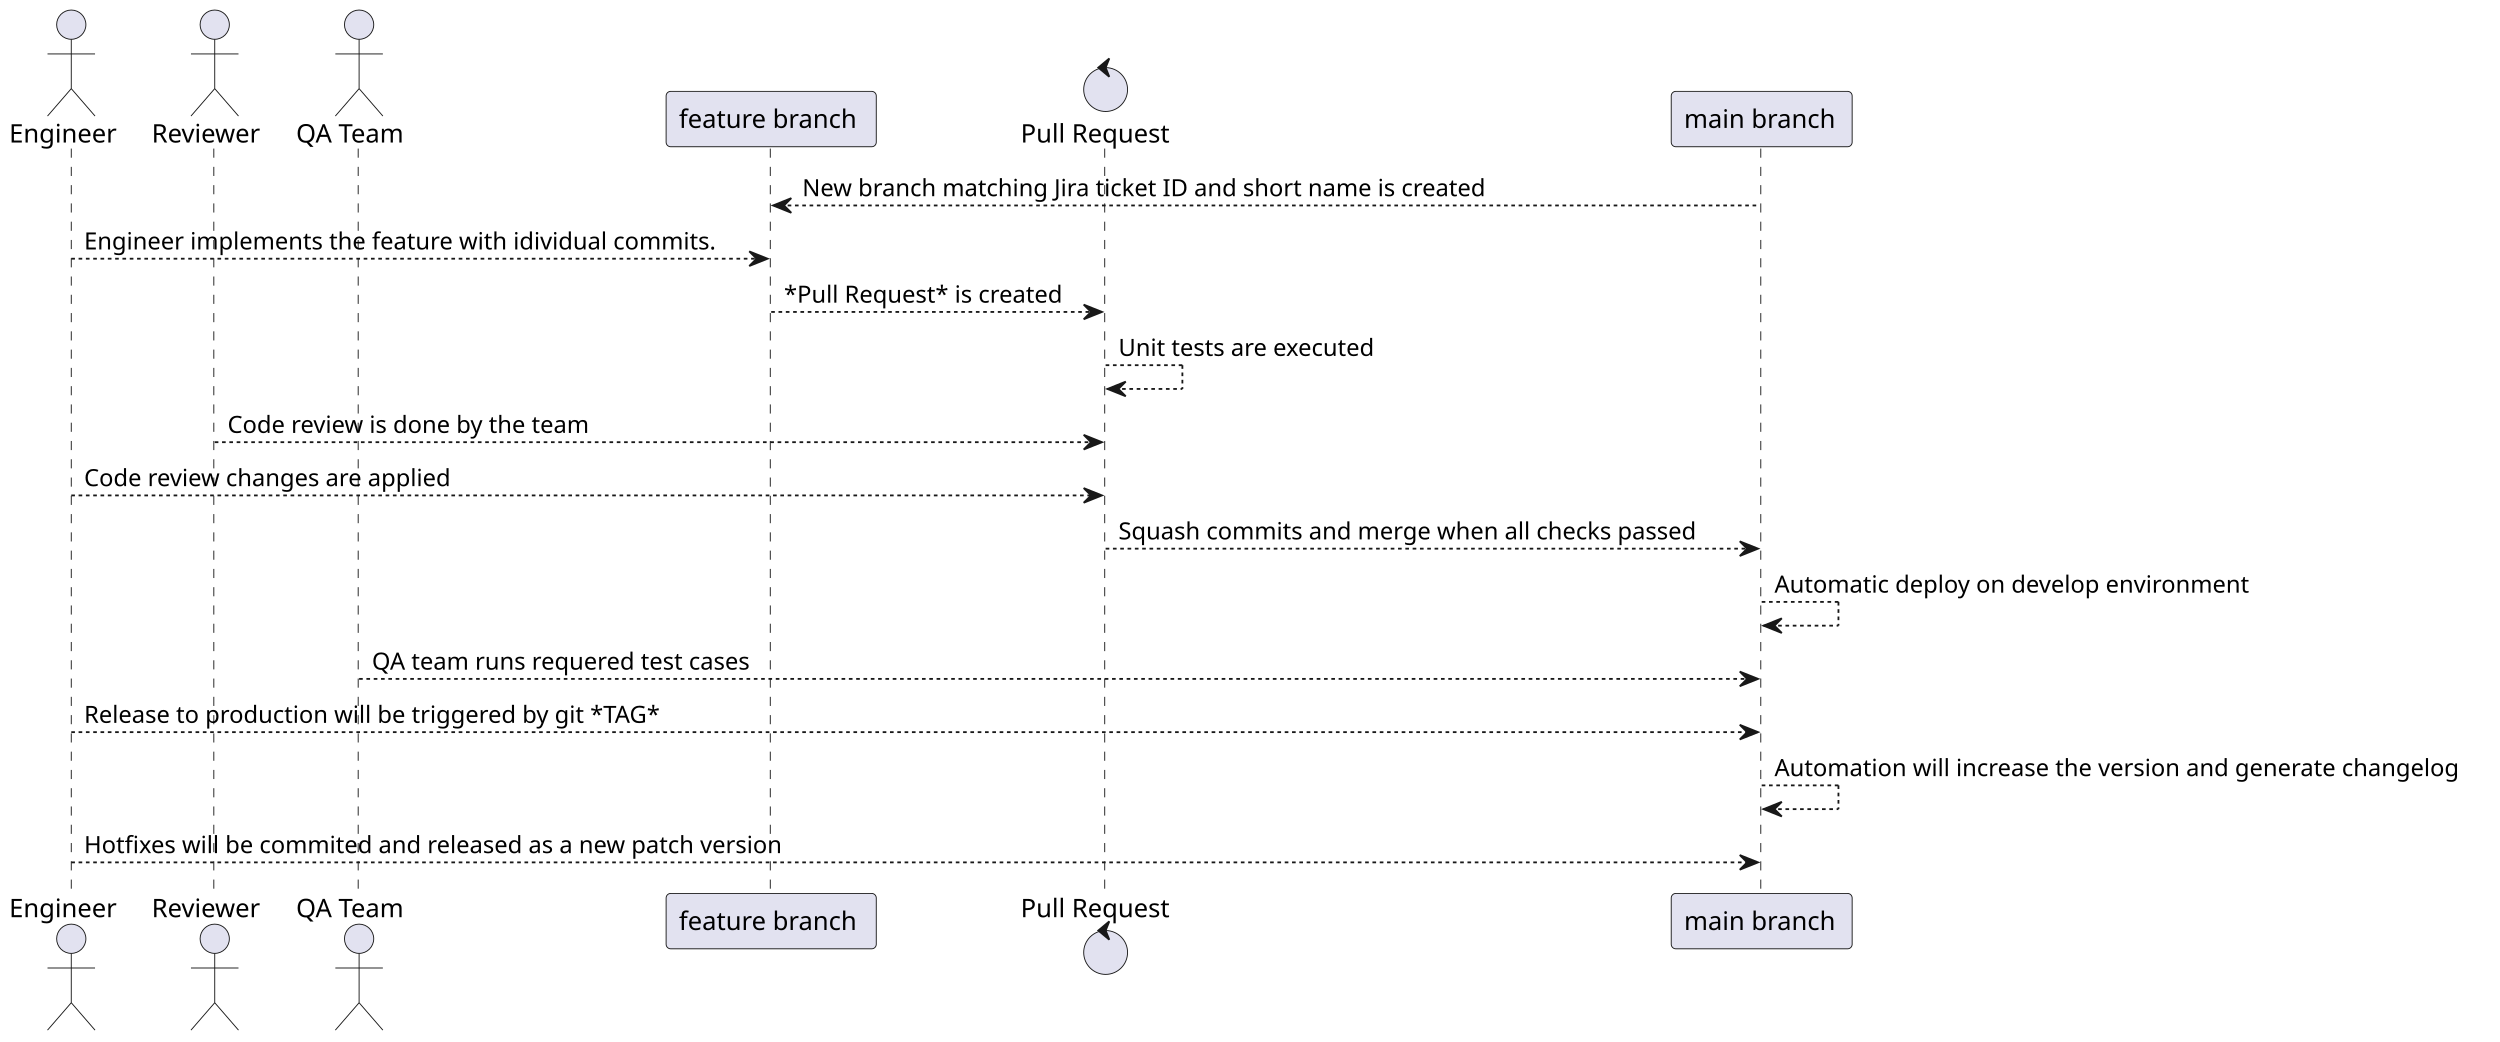
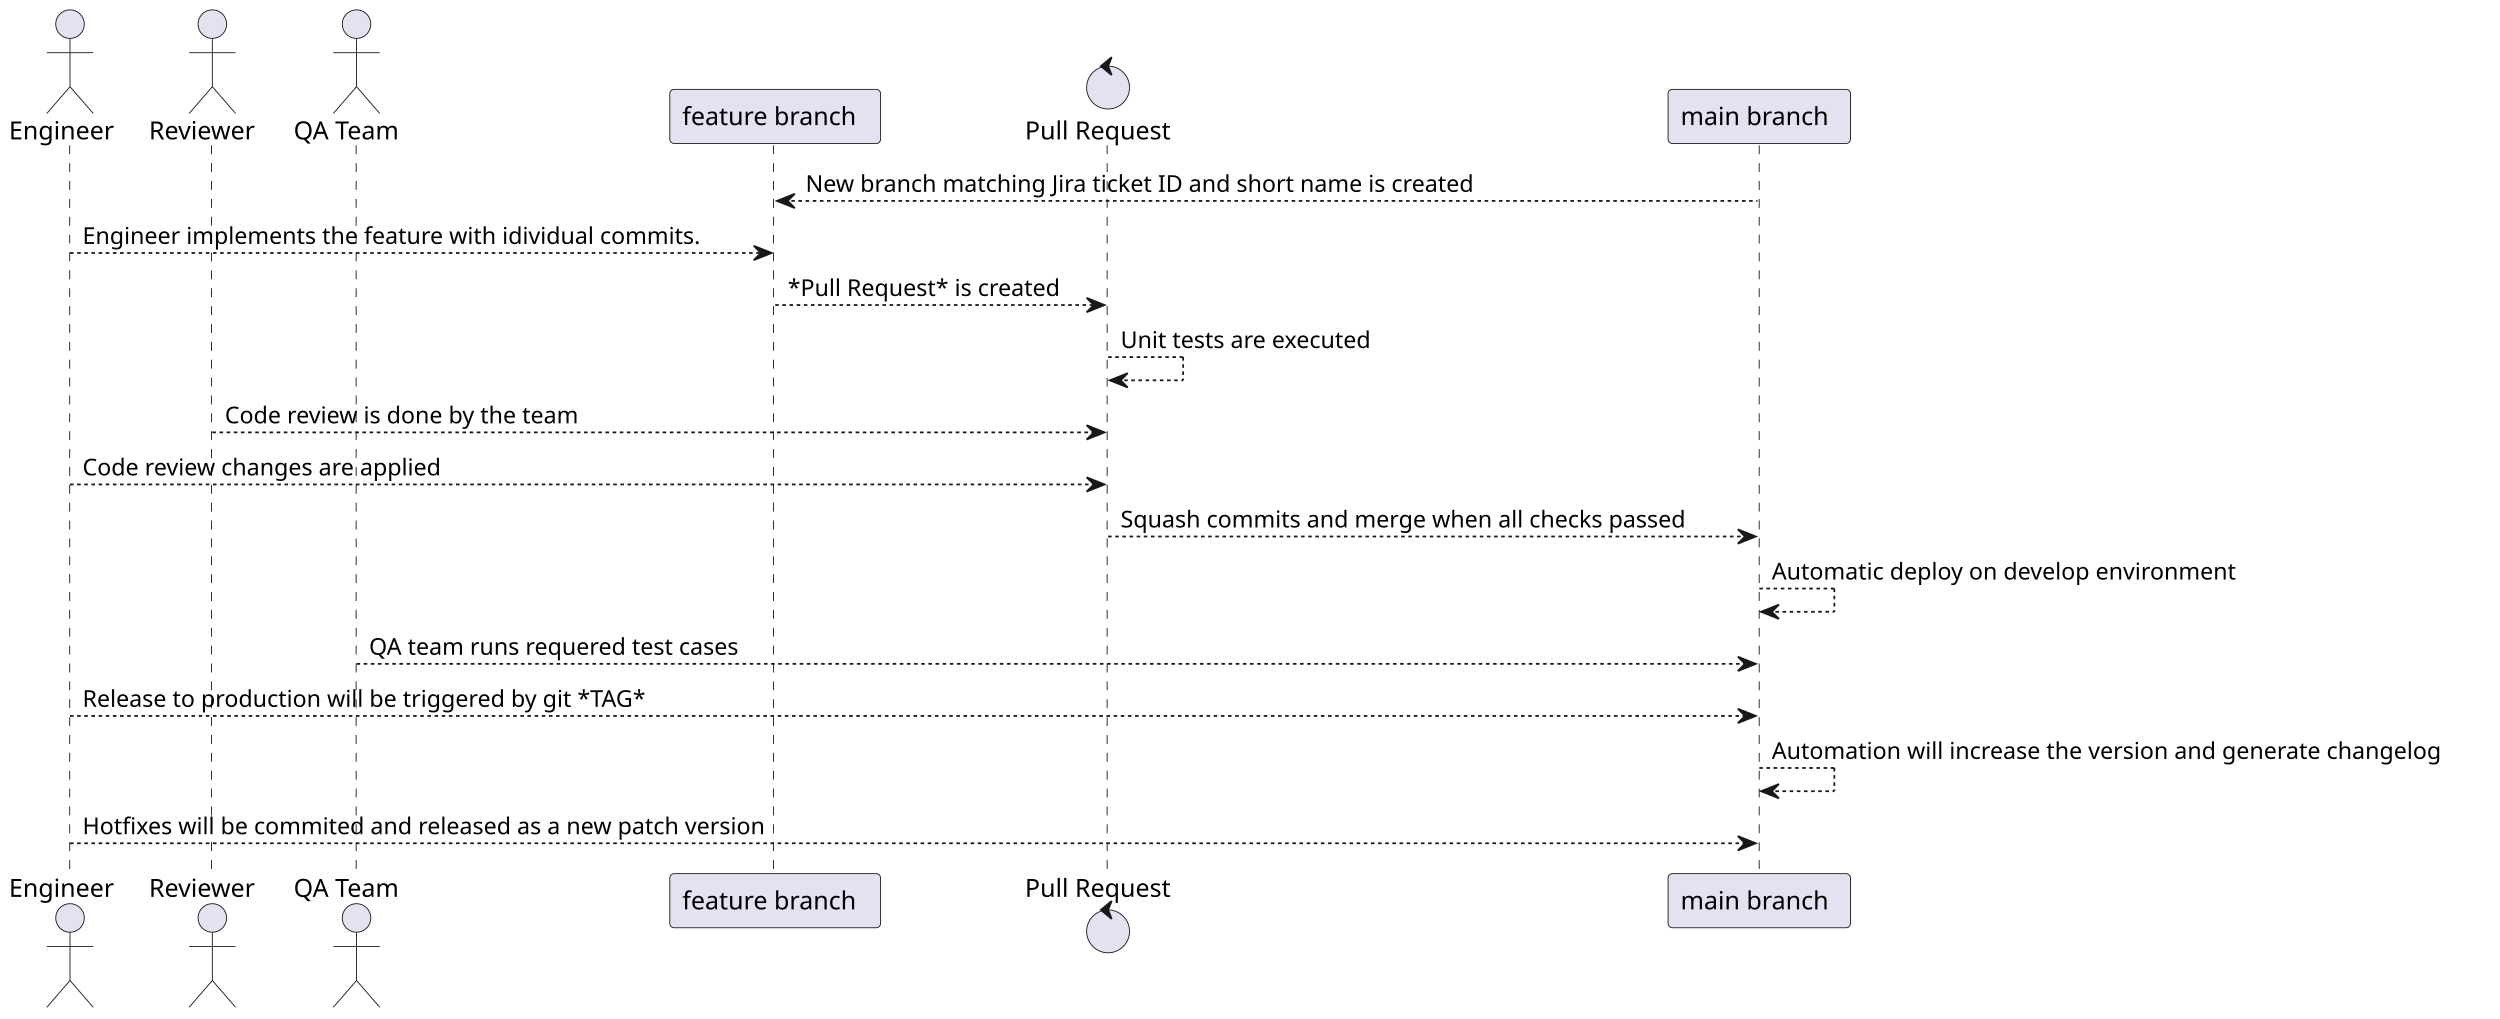
- <svg xmlns="http://www.w3.org/2000/svg" contentStyleType="text/css" height="570px" preserveAspectRatio="none" style="width:1368px;height:570px;background:#FFFFFF;" version="1.1" viewBox="0 0 1368 570" width="1368px" zoomAndPan="magnify">
+ <svg xmlns="http://www.w3.org/2000/svg" contentStyleType="text/css" height="570px" preserveAspectRatio="none" style="width:1399px;height:570px;background:#FFFFFF;" version="1.1" viewBox="0 0 1399 570" width="1399px" zoomAndPan="magnify">
  <defs />
  <g>
    <line style="stroke:#181818;stroke-width:0.5;stroke-dasharray:5.0,5.0;" x1="39" x2="39" y1="81.297" y2="489.891" />
-     <line style="stroke:#181818;stroke-width:0.5;stroke-dasharray:5.0,5.0;" x1="117" x2="117" y1="81.297" y2="489.891" />
-     <line style="stroke:#181818;stroke-width:0.5;stroke-dasharray:5.0,5.0;" x1="196" x2="196" y1="81.297" y2="489.891" />
-     <line style="stroke:#181818;stroke-width:0.5;stroke-dasharray:5.0,5.0;" x1="421.5" x2="421.5" y1="81.297" y2="489.891" />
-     <line style="stroke:#181818;stroke-width:0.5;stroke-dasharray:5.0,5.0;" x1="604.5" x2="604.5" y1="81.297" y2="489.891" />
-     <line style="stroke:#181818;stroke-width:0.5;stroke-dasharray:5.0,5.0;" x1="963.5" x2="963.5" y1="81.297" y2="489.891" />
-     <text fill="#000000" font-family="sans-serif" font-size="14" lengthAdjust="spacing" textLength="62" x="5" y="77.995">Engineer</text>
-     <ellipse cx="39" cy="13.5" fill="#E2E2F0" rx="8" ry="8" style="stroke:#181818;stroke-width:0.5;" />
-     <path d="M39,21.5 L39,48.5 M26,29.5 L52,29.5 M39,48.5 L26,63.5 M39,48.5 L52,63.5 " fill="none" style="stroke:#181818;stroke-width:0.5;" />
-     <text fill="#000000" font-family="sans-serif" font-size="14" lengthAdjust="spacing" textLength="62" x="5" y="501.886">Engineer</text>
-     <ellipse cx="39" cy="513.688" fill="#E2E2F0" rx="8" ry="8" style="stroke:#181818;stroke-width:0.5;" />
-     <path d="M39,521.688 L39,548.688 M26,529.688 L52,529.688 M39,548.688 L26,563.688 M39,548.688 L52,563.688 " fill="none" style="stroke:#181818;stroke-width:0.5;" />
-     <text fill="#000000" font-family="sans-serif" font-size="14" lengthAdjust="spacing" textLength="63" x="83" y="77.995">Reviewer</text>
-     <ellipse cx="117.5" cy="13.5" fill="#E2E2F0" rx="8" ry="8" style="stroke:#181818;stroke-width:0.5;" />
-     <path d="M117.5,21.5 L117.5,48.5 M104.5,29.5 L130.5,29.5 M117.5,48.5 L104.5,63.5 M117.5,48.5 L130.5,63.5 " fill="none" style="stroke:#181818;stroke-width:0.5;" />
-     <text fill="#000000" font-family="sans-serif" font-size="14" lengthAdjust="spacing" textLength="63" x="83" y="501.886">Reviewer</text>
-     <ellipse cx="117.5" cy="513.688" fill="#E2E2F0" rx="8" ry="8" style="stroke:#181818;stroke-width:0.5;" />
-     <path d="M117.5,521.688 L117.5,548.688 M104.5,529.688 L130.5,529.688 M117.5,548.688 L104.5,563.688 M117.5,548.688 L130.5,563.688 " fill="none" style="stroke:#181818;stroke-width:0.5;" />
-     <text fill="#000000" font-family="sans-serif" font-size="14" lengthAdjust="spacing" textLength="63" x="162" y="77.995">QA Team</text>
-     <ellipse cx="196.5" cy="13.5" fill="#E2E2F0" rx="8" ry="8" style="stroke:#181818;stroke-width:0.5;" />
-     <path d="M196.5,21.5 L196.5,48.5 M183.5,29.5 L209.5,29.5 M196.5,48.5 L183.5,63.5 M196.5,48.5 L209.5,63.5 " fill="none" style="stroke:#181818;stroke-width:0.5;" />
-     <text fill="#000000" font-family="sans-serif" font-size="14" lengthAdjust="spacing" textLength="63" x="162" y="501.886">QA Team</text>
-     <ellipse cx="196.5" cy="513.688" fill="#E2E2F0" rx="8" ry="8" style="stroke:#181818;stroke-width:0.5;" />
-     <path d="M196.5,521.688 L196.5,548.688 M183.5,529.688 L209.5,529.688 M196.5,548.688 L183.5,563.688 M196.5,548.688 L209.5,563.688 " fill="none" style="stroke:#181818;stroke-width:0.5;" />
-     <rect fill="#E2E2F0" height="30.297" rx="2.5" ry="2.5" style="stroke:#181818;stroke-width:0.5;" width="115" x="364.5" y="50" />
-     <text fill="#000000" font-family="sans-serif" font-size="14" lengthAdjust="spacing" textLength="101" x="371.5" y="69.995">feature branch</text>
-     <rect fill="#E2E2F0" height="30.297" rx="2.5" ry="2.5" style="stroke:#181818;stroke-width:0.5;" width="115" x="364.5" y="488.891" />
-     <text fill="#000000" font-family="sans-serif" font-size="14" lengthAdjust="spacing" textLength="101" x="371.5" y="508.886">feature branch</text>
-     <text fill="#000000" font-family="sans-serif" font-size="14" lengthAdjust="spacing" textLength="87" x="558.5" y="77.995">Pull Request</text>
-     <ellipse cx="605" cy="49" fill="#E2E2F0" rx="12" ry="12" style="stroke:#181818;stroke-width:0.5;" />
-     <polygon fill="#181818" points="601,37,607,32,605,37,607,42,601,37" style="stroke:#181818;stroke-width:1.0;" />
-     <text fill="#000000" font-family="sans-serif" font-size="14" lengthAdjust="spacing" textLength="87" x="558.5" y="501.886">Pull Request</text>
-     <ellipse cx="605" cy="521.188" fill="#E2E2F0" rx="12" ry="12" style="stroke:#181818;stroke-width:0.5;" />
-     <polygon fill="#181818" points="601,509.188,607,504.188,605,509.188,607,514.188,601,509.188" style="stroke:#181818;stroke-width:1.0;" />
-     <rect fill="#E2E2F0" height="30.297" rx="2.5" ry="2.5" style="stroke:#181818;stroke-width:0.5;" width="99" x="914.5" y="50" />
-     <text fill="#000000" font-family="sans-serif" font-size="14" lengthAdjust="spacing" textLength="85" x="921.5" y="69.995">main branch</text>
-     <rect fill="#E2E2F0" height="30.297" rx="2.5" ry="2.5" style="stroke:#181818;stroke-width:0.5;" width="99" x="914.5" y="488.891" />
-     <text fill="#000000" font-family="sans-serif" font-size="14" lengthAdjust="spacing" textLength="85" x="921.5" y="508.886">main branch</text>
-     <polygon fill="#181818" points="433,108.43,423,112.43,433,116.43,429,112.43" style="stroke:#181818;stroke-width:1.0;" />
-     <line style="stroke:#181818;stroke-width:1.0;stroke-dasharray:2.0,2.0;" x1="427" x2="963" y1="112.43" y2="112.43" />
-     <text fill="#000000" font-family="sans-serif" font-size="13" lengthAdjust="spacing" textLength="391" x="439" y="107.364">New branch matching Jira ticket ID and short name is created</text>
-     <polygon fill="#181818" points="410,137.562,420,141.562,410,145.562,414,141.562" style="stroke:#181818;stroke-width:1.0;" />
-     <line style="stroke:#181818;stroke-width:1.0;stroke-dasharray:2.0,2.0;" x1="39" x2="416" y1="141.562" y2="141.562" />
-     <text fill="#000000" font-family="sans-serif" font-size="13" lengthAdjust="spacing" textLength="359" x="46" y="136.497">Engineer implements the feature with idividual commits.</text>
-     <polygon fill="#181818" points="593,166.695,603,170.695,593,174.695,597,170.695" style="stroke:#181818;stroke-width:1.0;" />
-     <line style="stroke:#181818;stroke-width:1.0;stroke-dasharray:2.0,2.0;" x1="422" x2="599" y1="170.695" y2="170.695" />
-     <text fill="#000000" font-family="sans-serif" font-size="13" lengthAdjust="spacing" textLength="159" x="429" y="165.629">*Pull Request* is created</text>
-     <line style="stroke:#181818;stroke-width:1.0;stroke-dasharray:2.0,2.0;" x1="605" x2="647" y1="199.828" y2="199.828" />
-     <line style="stroke:#181818;stroke-width:1.0;stroke-dasharray:2.0,2.0;" x1="647" x2="647" y1="199.828" y2="212.828" />
-     <line style="stroke:#181818;stroke-width:1.0;stroke-dasharray:2.0,2.0;" x1="606" x2="647" y1="212.828" y2="212.828" />
-     <polygon fill="#181818" points="616,208.828,606,212.828,616,216.828,612,212.828" style="stroke:#181818;stroke-width:1.0;" />
-     <text fill="#000000" font-family="sans-serif" font-size="13" lengthAdjust="spacing" textLength="150" x="612" y="194.762">Unit tests are executed</text>
-     <polygon fill="#181818" points="593,237.961,603,241.961,593,245.961,597,241.961" style="stroke:#181818;stroke-width:1.0;" />
-     <line style="stroke:#181818;stroke-width:1.0;stroke-dasharray:2.0,2.0;" x1="117.5" x2="599" y1="241.961" y2="241.961" />
-     <text fill="#000000" font-family="sans-serif" font-size="13" lengthAdjust="spacing" textLength="209" x="124.5" y="236.895">Code review is done by the team</text>
-     <polygon fill="#181818" points="593,267.094,603,271.094,593,275.094,597,271.094" style="stroke:#181818;stroke-width:1.0;" />
-     <line style="stroke:#181818;stroke-width:1.0;stroke-dasharray:2.0,2.0;" x1="39" x2="599" y1="271.094" y2="271.094" />
-     <text fill="#000000" font-family="sans-serif" font-size="13" lengthAdjust="spacing" textLength="210" x="46" y="266.028">Code review changes are applied</text>
-     <polygon fill="#181818" points="952,296.227,962,300.227,952,304.227,956,300.227" style="stroke:#181818;stroke-width:1.0;" />
-     <line style="stroke:#181818;stroke-width:1.0;stroke-dasharray:2.0,2.0;" x1="605" x2="958" y1="300.227" y2="300.227" />
-     <text fill="#000000" font-family="sans-serif" font-size="13" lengthAdjust="spacing" textLength="335" x="612" y="295.161">Squash commits and merge when all checks passed</text>
-     <line style="stroke:#181818;stroke-width:1.0;stroke-dasharray:2.0,2.0;" x1="964" x2="1006" y1="329.359" y2="329.359" />
-     <line style="stroke:#181818;stroke-width:1.0;stroke-dasharray:2.0,2.0;" x1="1006" x2="1006" y1="329.359" y2="342.359" />
-     <line style="stroke:#181818;stroke-width:1.0;stroke-dasharray:2.0,2.0;" x1="965" x2="1006" y1="342.359" y2="342.359" />
-     <polygon fill="#181818" points="975,338.359,965,342.359,975,346.359,971,342.359" style="stroke:#181818;stroke-width:1.0;" />
-     <text fill="#000000" font-family="sans-serif" font-size="13" lengthAdjust="spacing" textLength="271" x="971" y="324.293">Automatic deploy on develop environment</text>
-     <polygon fill="#181818" points="952,367.492,962,371.492,952,375.492,956,371.492" style="stroke:#181818;stroke-width:1.0;" />
-     <line style="stroke:#181818;stroke-width:1.0;stroke-dasharray:2.0,2.0;" x1="196.5" x2="958" y1="371.492" y2="371.492" />
-     <text fill="#000000" font-family="sans-serif" font-size="13" lengthAdjust="spacing" textLength="221" x="203.5" y="366.426">QA team runs requered test cases</text>
-     <polygon fill="#181818" points="952,396.625,962,400.625,952,404.625,956,400.625" style="stroke:#181818;stroke-width:1.0;" />
-     <line style="stroke:#181818;stroke-width:1.0;stroke-dasharray:2.0,2.0;" x1="39" x2="958" y1="400.625" y2="400.625" />
-     <text fill="#000000" font-family="sans-serif" font-size="13" lengthAdjust="spacing" textLength="326" x="46" y="395.559">Release to production will be triggered by git *TAG*</text>
-     <line style="stroke:#181818;stroke-width:1.0;stroke-dasharray:2.0,2.0;" x1="964" x2="1006" y1="429.758" y2="429.758" />
-     <line style="stroke:#181818;stroke-width:1.0;stroke-dasharray:2.0,2.0;" x1="1006" x2="1006" y1="429.758" y2="442.758" />
-     <line style="stroke:#181818;stroke-width:1.0;stroke-dasharray:2.0,2.0;" x1="965" x2="1006" y1="442.758" y2="442.758" />
-     <polygon fill="#181818" points="975,438.758,965,442.758,975,446.758,971,442.758" style="stroke:#181818;stroke-width:1.0;" />
-     <text fill="#000000" font-family="sans-serif" font-size="13" lengthAdjust="spacing" textLength="390" x="971" y="424.692">Automation will increase the version and generate changelog</text>
-     <polygon fill="#181818" points="952,467.891,962,471.891,952,475.891,956,471.891" style="stroke:#181818;stroke-width:1.0;" />
-     <line style="stroke:#181818;stroke-width:1.0;stroke-dasharray:2.0,2.0;" x1="39" x2="958" y1="471.891" y2="471.891" />
-     <text fill="#000000" font-family="sans-serif" font-size="13" lengthAdjust="spacing" textLength="400" x="46" y="466.825">Hotfixes will be commited and released as a new patch version</text>
+     <line style="stroke:#181818;stroke-width:0.5;stroke-dasharray:5.0,5.0;" x1="118.351" x2="118.351" y1="81.297" y2="489.891" />
+     <line style="stroke:#181818;stroke-width:0.5;stroke-dasharray:5.0,5.0;" x1="199.299" x2="199.299" y1="81.297" y2="489.891" />
+     <line style="stroke:#181818;stroke-width:0.5;stroke-dasharray:5.0,5.0;" x1="432.818" x2="432.818" y1="81.297" y2="489.891" />
+     <line style="stroke:#181818;stroke-width:0.5;stroke-dasharray:5.0,5.0;" x1="619.559" x2="619.559" y1="81.297" y2="489.891" />
+     <line style="stroke:#181818;stroke-width:0.5;stroke-dasharray:5.0,5.0;" x1="984.451" x2="984.451" y1="81.297" y2="489.891" />
+     <text fill="#000000" font-family="sans-serif" font-size="14" lengthAdjust="spacing" textLength="62.351" x="5" y="77.995">Engineer</text>
+     <ellipse cx="39.175" cy="13.5" fill="#E2E2F0" rx="8" ry="8" style="stroke:#181818;stroke-width:0.5;" />
+     <path d="M39.175,21.5 L39.175,48.5 M26.175,29.5 L52.175,29.5 M39.175,48.5 L26.175,63.5 M39.175,48.5 L52.175,63.5 " fill="none" style="stroke:#181818;stroke-width:0.5;" />
+     <text fill="#000000" font-family="sans-serif" font-size="14" lengthAdjust="spacing" textLength="62.351" x="5" y="501.886">Engineer</text>
+     <ellipse cx="39.175" cy="513.688" fill="#E2E2F0" rx="8" ry="8" style="stroke:#181818;stroke-width:0.5;" />
+     <path d="M39.175,521.688 L39.175,548.688 M26.175,529.688 L52.175,529.688 M39.175,548.688 L26.175,563.688 M39.175,548.688 L52.175,563.688 " fill="none" style="stroke:#181818;stroke-width:0.5;" />
+     <text fill="#000000" font-family="sans-serif" font-size="14" lengthAdjust="spacing" textLength="64.948" x="83.351" y="77.995">Reviewer</text>
+     <ellipse cx="118.825" cy="13.5" fill="#E2E2F0" rx="8" ry="8" style="stroke:#181818;stroke-width:0.5;" />
+     <path d="M118.825,21.5 L118.825,48.5 M105.825,29.5 L131.825,29.5 M118.825,48.5 L105.825,63.5 M118.825,48.5 L131.825,63.5 " fill="none" style="stroke:#181818;stroke-width:0.5;" />
+     <text fill="#000000" font-family="sans-serif" font-size="14" lengthAdjust="spacing" textLength="64.948" x="83.351" y="501.886">Reviewer</text>
+     <ellipse cx="118.825" cy="513.688" fill="#E2E2F0" rx="8" ry="8" style="stroke:#181818;stroke-width:0.5;" />
+     <path d="M118.825,521.688 L118.825,548.688 M105.825,529.688 L131.825,529.688 M118.825,548.688 L105.825,563.688 M118.825,548.688 L131.825,563.688 " fill="none" style="stroke:#181818;stroke-width:0.5;" />
+     <text fill="#000000" font-family="sans-serif" font-size="14" lengthAdjust="spacing" textLength="64.429" x="164.299" y="77.995">QA Team</text>
+     <ellipse cx="199.513" cy="13.5" fill="#E2E2F0" rx="8" ry="8" style="stroke:#181818;stroke-width:0.5;" />
+     <path d="M199.513,21.5 L199.513,48.5 M186.513,29.5 L212.513,29.5 M199.513,48.5 L186.513,63.5 M199.513,48.5 L212.513,63.5 " fill="none" style="stroke:#181818;stroke-width:0.5;" />
+     <text fill="#000000" font-family="sans-serif" font-size="14" lengthAdjust="spacing" textLength="64.429" x="164.299" y="501.886">QA Team</text>
+     <ellipse cx="199.513" cy="513.688" fill="#E2E2F0" rx="8" ry="8" style="stroke:#181818;stroke-width:0.5;" />
+     <path d="M199.513,521.688 L199.513,548.688 M186.513,529.688 L212.513,529.688 M199.513,548.688 L186.513,563.688 M199.513,548.688 L212.513,563.688 " fill="none" style="stroke:#181818;stroke-width:0.5;" />
+     <rect fill="#E2E2F0" height="30.297" rx="2.5" ry="2.5" style="stroke:#181818;stroke-width:0.5;" width="117.968" x="374.818" y="50" />
+     <text fill="#000000" font-family="sans-serif" font-size="14" lengthAdjust="spacing" textLength="103.968" x="381.818" y="69.995">feature branch</text>
+     <rect fill="#E2E2F0" height="30.297" rx="2.5" ry="2.5" style="stroke:#181818;stroke-width:0.5;" width="117.968" x="374.818" y="488.891" />
+     <text fill="#000000" font-family="sans-serif" font-size="14" lengthAdjust="spacing" textLength="103.968" x="381.818" y="508.886">feature branch</text>
+     <text fill="#000000" font-family="sans-serif" font-size="14" lengthAdjust="spacing" textLength="87.042" x="573.559" y="77.995">Pull Request</text>
+     <ellipse cx="620.08" cy="49" fill="#E2E2F0" rx="12" ry="12" style="stroke:#181818;stroke-width:0.5;" />
+     <polygon fill="#181818" points="616.08,37,622.08,32,620.08,37,622.08,42,616.08,37" style="stroke:#181818;stroke-width:1.0;" />
+     <text fill="#000000" font-family="sans-serif" font-size="14" lengthAdjust="spacing" textLength="87.042" x="573.559" y="501.886">Pull Request</text>
+     <ellipse cx="620.08" cy="521.188" fill="#E2E2F0" rx="12" ry="12" style="stroke:#181818;stroke-width:0.5;" />
+     <polygon fill="#181818" points="616.08,509.188,622.08,504.188,620.08,509.188,622.08,514.188,616.08,509.188" style="stroke:#181818;stroke-width:1.0;" />
+     <rect fill="#E2E2F0" height="30.297" rx="2.5" ry="2.5" style="stroke:#181818;stroke-width:0.5;" width="102.095" x="933.451" y="50" />
+     <text fill="#000000" font-family="sans-serif" font-size="14" lengthAdjust="spacing" textLength="88.095" x="940.451" y="69.995">main branch</text>
+     <rect fill="#E2E2F0" height="30.297" rx="2.5" ry="2.5" style="stroke:#181818;stroke-width:0.5;" width="102.095" x="933.451" y="488.891" />
+     <text fill="#000000" font-family="sans-serif" font-size="14" lengthAdjust="spacing" textLength="88.095" x="940.451" y="508.886">main branch</text>
+     <polygon fill="#181818" points="444.802,108.43,434.802,112.43,444.802,116.43,440.802,112.43" style="stroke:#181818;stroke-width:1.0;" />
+     <line style="stroke:#181818;stroke-width:1.0;stroke-dasharray:2.0,2.0;" x1="438.802" x2="983.499" y1="112.43" y2="112.43" />
+     <text fill="#000000" font-family="sans-serif" font-size="13" lengthAdjust="spacing" textLength="402.086" x="450.802" y="107.364">New branch matching Jira ticket ID and short name is created</text>
+     <polygon fill="#181818" points="421.802,137.562,431.802,141.562,421.802,145.562,425.802,141.562" style="stroke:#181818;stroke-width:1.0;" />
+     <line style="stroke:#181818;stroke-width:1.0;stroke-dasharray:2.0,2.0;" x1="39.175" x2="427.802" y1="141.562" y2="141.562" />
+     <text fill="#000000" font-family="sans-serif" font-size="13" lengthAdjust="spacing" textLength="370.627" x="46.175" y="136.497">Engineer implements the feature with idividual commits.</text>
+     <polygon fill="#181818" points="608.08,166.695,618.08,170.695,608.08,174.695,612.08,170.695" style="stroke:#181818;stroke-width:1.0;" />
+     <line style="stroke:#181818;stroke-width:1.0;stroke-dasharray:2.0,2.0;" x1="433.802" x2="614.08" y1="170.695" y2="170.695" />
+     <text fill="#000000" font-family="sans-serif" font-size="13" lengthAdjust="spacing" textLength="162.278" x="440.802" y="165.629">*Pull Request* is created</text>
+     <line style="stroke:#181818;stroke-width:1.0;stroke-dasharray:2.0,2.0;" x1="620.08" x2="662.08" y1="199.828" y2="199.828" />
+     <line style="stroke:#181818;stroke-width:1.0;stroke-dasharray:2.0,2.0;" x1="662.08" x2="662.08" y1="199.828" y2="212.828" />
+     <line style="stroke:#181818;stroke-width:1.0;stroke-dasharray:2.0,2.0;" x1="621.08" x2="662.08" y1="212.828" y2="212.828" />
+     <polygon fill="#181818" points="631.08,208.828,621.08,212.828,631.08,216.828,627.08,212.828" style="stroke:#181818;stroke-width:1.0;" />
+     <text fill="#000000" font-family="sans-serif" font-size="13" lengthAdjust="spacing" textLength="152.331" x="627.08" y="194.762">Unit tests are executed</text>
+     <polygon fill="#181818" points="608.08,237.961,618.08,241.961,608.08,245.961,612.08,241.961" style="stroke:#181818;stroke-width:1.0;" />
+     <line style="stroke:#181818;stroke-width:1.0;stroke-dasharray:2.0,2.0;" x1="118.825" x2="614.08" y1="241.961" y2="241.961" />
+     <text fill="#000000" font-family="sans-serif" font-size="13" lengthAdjust="spacing" textLength="215.185" x="125.825" y="236.895">Code review is done by the team</text>
+     <polygon fill="#181818" points="608.08,267.094,618.08,271.094,608.08,275.094,612.08,271.094" style="stroke:#181818;stroke-width:1.0;" />
+     <line style="stroke:#181818;stroke-width:1.0;stroke-dasharray:2.0,2.0;" x1="39.175" x2="614.08" y1="271.094" y2="271.094" />
+     <text fill="#000000" font-family="sans-serif" font-size="13" lengthAdjust="spacing" textLength="216.957" x="46.175" y="266.028">Code review changes are applied</text>
+     <polygon fill="#181818" points="972.499,296.227,982.499,300.227,972.499,304.227,976.499,300.227" style="stroke:#181818;stroke-width:1.0;" />
+     <line style="stroke:#181818;stroke-width:1.0;stroke-dasharray:2.0,2.0;" x1="620.08" x2="978.499" y1="300.227" y2="300.227" />
+     <text fill="#000000" font-family="sans-serif" font-size="13" lengthAdjust="spacing" textLength="340.418" x="627.08" y="295.161">Squash commits and merge when all checks passed</text>
+     <line style="stroke:#181818;stroke-width:1.0;stroke-dasharray:2.0,2.0;" x1="984.499" x2="1026.498" y1="329.359" y2="329.359" />
+     <line style="stroke:#181818;stroke-width:1.0;stroke-dasharray:2.0,2.0;" x1="1026.498" x2="1026.498" y1="329.359" y2="342.359" />
+     <line style="stroke:#181818;stroke-width:1.0;stroke-dasharray:2.0,2.0;" x1="985.499" x2="1026.498" y1="342.359" y2="342.359" />
+     <polygon fill="#181818" points="995.499,338.359,985.499,342.359,995.499,346.359,991.499,342.359" style="stroke:#181818;stroke-width:1.0;" />
+     <text fill="#000000" font-family="sans-serif" font-size="13" lengthAdjust="spacing" textLength="277.989" x="991.499" y="324.293">Automatic deploy on develop environment</text>
+     <polygon fill="#181818" points="972.499,367.492,982.499,371.492,972.499,375.492,976.499,371.492" style="stroke:#181818;stroke-width:1.0;" />
+     <line style="stroke:#181818;stroke-width:1.0;stroke-dasharray:2.0,2.0;" x1="199.513" x2="978.499" y1="371.492" y2="371.492" />
+     <text fill="#000000" font-family="sans-serif" font-size="13" lengthAdjust="spacing" textLength="223.158" x="206.513" y="366.426">QA team runs requered test cases</text>
+     <polygon fill="#181818" points="972.499,396.625,982.499,400.625,972.499,404.625,976.499,400.625" style="stroke:#181818;stroke-width:1.0;" />
+     <line style="stroke:#181818;stroke-width:1.0;stroke-dasharray:2.0,2.0;" x1="39.175" x2="978.499" y1="400.625" y2="400.625" />
+     <text fill="#000000" font-family="sans-serif" font-size="13" lengthAdjust="spacing" textLength="338.26" x="46.175" y="395.559">Release to production will be triggered by git *TAG*</text>
+     <line style="stroke:#181818;stroke-width:1.0;stroke-dasharray:2.0,2.0;" x1="984.499" x2="1026.498" y1="429.758" y2="429.758" />
+     <line style="stroke:#181818;stroke-width:1.0;stroke-dasharray:2.0,2.0;" x1="1026.498" x2="1026.498" y1="429.758" y2="442.758" />
+     <line style="stroke:#181818;stroke-width:1.0;stroke-dasharray:2.0,2.0;" x1="985.499" x2="1026.498" y1="442.758" y2="442.758" />
+     <polygon fill="#181818" points="995.499,438.758,985.499,442.758,995.499,446.758,991.499,442.758" style="stroke:#181818;stroke-width:1.0;" />
+     <text fill="#000000" font-family="sans-serif" font-size="13" lengthAdjust="spacing" textLength="401.147" x="991.499" y="424.692">Automation will increase the version and generate changelog</text>
+     <polygon fill="#181818" points="972.499,467.891,982.499,471.891,972.499,475.891,976.499,471.891" style="stroke:#181818;stroke-width:1.0;" />
+     <line style="stroke:#181818;stroke-width:1.0;stroke-dasharray:2.0,2.0;" x1="39.175" x2="978.499" y1="471.891" y2="471.891" />
+     <text fill="#000000" font-family="sans-serif" font-size="13" lengthAdjust="spacing" textLength="412.198" x="46.175" y="466.825">Hotfixes will be commited and released as a new patch version</text>
  </g>
</svg>
